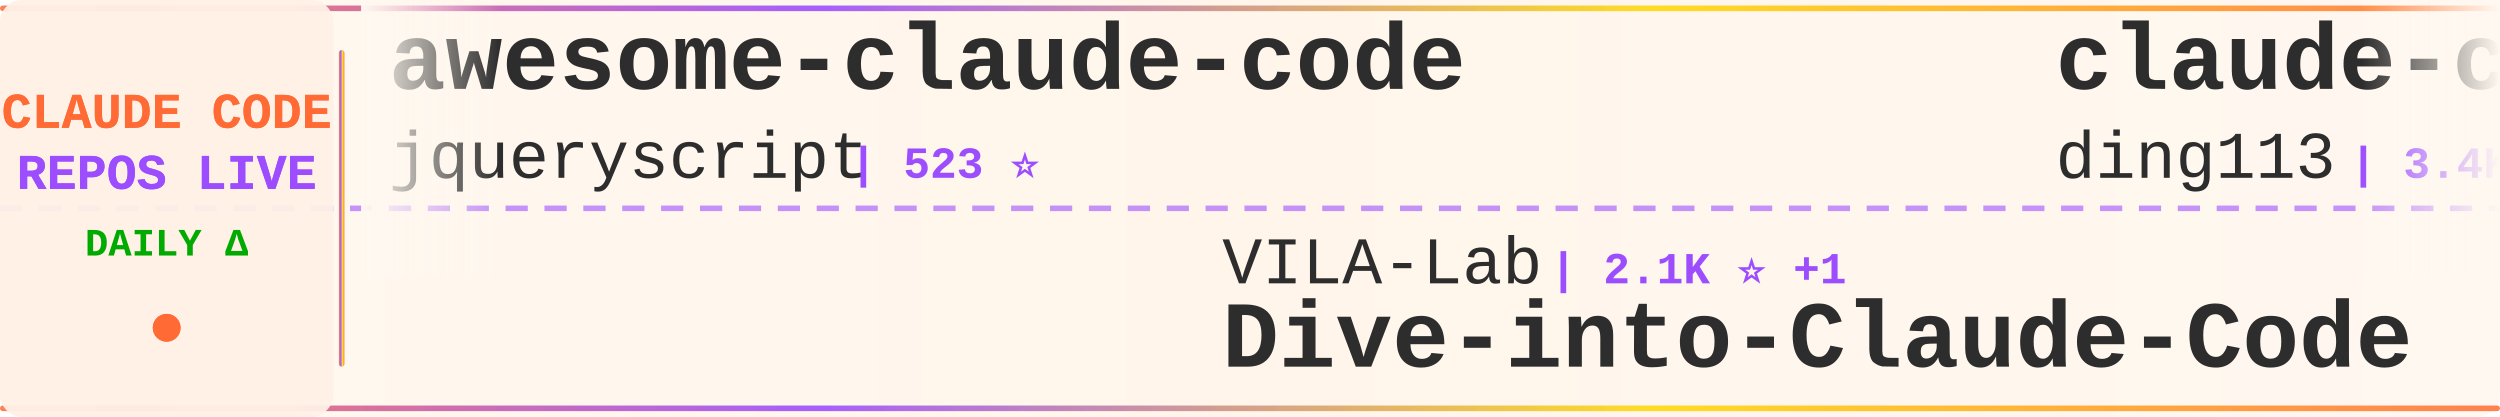
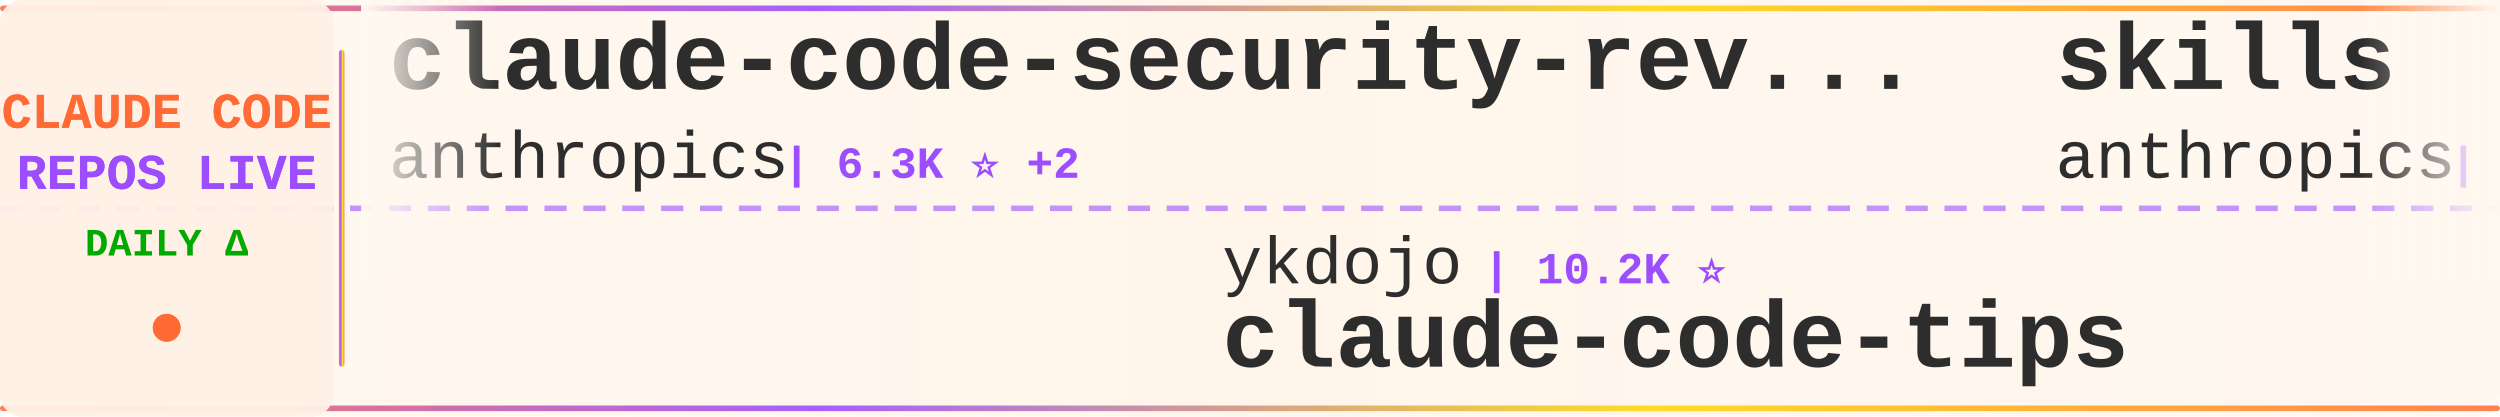
<svg xmlns="http://www.w3.org/2000/svg" width="900" height="150">
  <defs>
    <linearGradient id="tickerBg" x1="0%" y1="0%" x2="100%" y2="0%">
      <stop offset="0%" style="stop-color:#fff8f0;stop-opacity:0.98" />
      <stop offset="50%" style="stop-color:#fff5eb;stop-opacity:1" />
      <stop offset="100%" style="stop-color:#fff8f0;stop-opacity:0.98" />
    </linearGradient>
    <linearGradient id="borderGrad" x1="0%" y1="0%" x2="100%" y2="0%">
      <stop offset="0%" style="stop-color:#FF6B35;stop-opacity:0.85">
        <animate attributeName="stop-opacity" values="0.85;1;0.85" dur="2s" repeatCount="indefinite" />
      </stop>
      <stop offset="33%" style="stop-color:#9C4EFF;stop-opacity:0.9">
        <animate attributeName="stop-opacity" values="0.9;1;0.9" dur="2.2s" repeatCount="indefinite" />
      </stop>
      <stop offset="66%" style="stop-color:#FFD700;stop-opacity:0.85">
        <animate attributeName="stop-opacity" values="0.85;1;0.85" dur="1.8s" repeatCount="indefinite" />
      </stop>
      <stop offset="100%" style="stop-color:#FF6B35;stop-opacity:0.85">
        <animate attributeName="stop-opacity" values="0.85;1;0.85" dur="2s" repeatCount="indefinite" />
      </stop>
    </linearGradient>
    <filter id="textGlow">
      <feGaussianBlur stdDeviation="0.15" result="coloredBlur" />
      <feMerge>
        <feMergeNode in="coloredBlur" />
        <feMergeNode in="SourceGraphic" />
      </feMerge>
    </filter>
    <filter id="metricGlow">
      <feGaussianBlur stdDeviation="0.2" result="coloredBlur" />
      <feMerge>
        <feMergeNode in="coloredBlur" />
        <feMergeNode in="SourceGraphic" />
      </feMerge>
    </filter>
    <linearGradient id="leftFade" x1="0%" y1="0%" x2="100%" y2="0%">
      <stop offset="0%" style="stop-color:#fff8f0;stop-opacity:1" />
      <stop offset="100%" style="stop-color:#fff8f0;stop-opacity:0" />
    </linearGradient>
    <linearGradient id="rightFade" x1="0%" y1="0%" x2="100%" y2="0%">
      <stop offset="0%" style="stop-color:#fff8f0;stop-opacity:0" />
      <stop offset="100%" style="stop-color:#fff8f0;stop-opacity:1" />
    </linearGradient>
  </defs>
  <rect width="900" height="150" fill="url(#tickerBg)" rx="8" />
  <rect x="0" y="2" width="900" height="2" fill="url(#borderGrad)" rx="1" />
  <rect x="0" y="146" width="900" height="2" fill="url(#borderGrad)" rx="1" />
  <line x1="0" y1="75" x2="900" y2="75" stroke="#9C4EFF" stroke-width="2" stroke-dasharray="8 6" opacity="0.6" />
  <rect x="0" y="0" width="120" height="150" fill="#fff0e6" opacity="0.95" rx="8" />
  <text x="60" y="46" font-family="'Courier New', monospace" font-size="18" font-weight="bold" fill="#FF6B35" text-anchor="middle" filter="url(#textGlow)">
    CLAUDE CODE
  </text>
  <text x="60" y="68" font-family="'Courier New', monospace" font-size="18" font-weight="bold" fill="#9C4EFF" text-anchor="middle" filter="url(#textGlow)">
    REPOS LIVE
  </text>
  <text x="60" y="92" font-family="'Courier New', monospace" font-size="14" font-weight="bold" fill="#00aa00" text-anchor="middle">
    DAILY Δ
  </text>
  <circle cx="60" cy="118" r="5" fill="#FF6B35" filter="url(#metricGlow)">
    <animate attributeName="r" values="4;6;4" dur="1.5s" repeatCount="indefinite" />
    <animate attributeName="opacity" values="0.6;1;0.6" dur="1.5s" repeatCount="indefinite" />
  </circle>
  <rect x="122" y="18" width="2" height="114" fill="url(#borderGrad)" rx="1" />
  <clipPath id="tickerClip">
    <rect x="130" y="0" width="770" height="150" />
  </clipPath>
  <g clip-path="url(#tickerClip)">
    <g id="tickerItems">
      <animateTransform attributeName="transform" attributeType="XML" type="translate" from="0 0" to="-3000 0" dur="54s" repeatCount="indefinite" />
      <g transform="translate(0, 0)">
-         <text x="140" y="32" font-family="'Courier New', monospace" font-size="34" font-weight="bold" fill="#2d2d2d">awesome-claude-code</text>
-         <text x="140" y="64" font-family="'Courier New', monospace" font-size="24" font-weight="normal" fill="#2d2d2d" opacity="1.0">jqueryscript</text>
-         <text x="306" y="64" font-family="'Courier New', monospace" font-size="16" font-weight="bold" fill="#9C4EFF"> | 523 ⭐</text>
+         <text x="140" y="32" font-family="'Courier New', monospace" font-size="34" font-weight="bold" fill="#2d2d2d">claude-code-security-rev...</text>
+         <text x="140" y="64" font-family="'Courier New', monospace" font-size="24" font-weight="normal" fill="#2d2d2d" opacity="1.0">anthropics</text>
+         <text x="282" y="64" font-family="'Courier New', monospace" font-size="16" font-weight="bold" fill="#9C4EFF"> | 6.3K ⭐ +2</text>
      </g>
      <g transform="translate(300, 0)">
-         <text x="140" y="102" font-family="'Courier New', monospace" font-size="24" font-weight="normal" fill="#2d2d2d" opacity="1.0">VILA-Lab</text>
-         <text x="258" y="102" font-family="'Courier New', monospace" font-size="16" font-weight="bold" fill="#9C4EFF"> | 2.1K ⭐ +1</text>
-         <text x="140" y="132" font-family="'Courier New', monospace" font-size="34" font-weight="bold" fill="#2d2d2d">Dive-into-Claude-Code</text>
+         <text x="140" y="102" font-family="'Courier New', monospace" font-size="24" font-weight="normal" fill="#2d2d2d" opacity="1.0">ykdojo</text>
+         <text x="234" y="102" font-family="'Courier New', monospace" font-size="16" font-weight="bold" fill="#9C4EFF"> | 10.2K ⭐</text>
+         <text x="140" y="132" font-family="'Courier New', monospace" font-size="34" font-weight="bold" fill="#2d2d2d">claude-code-tips</text>
      </g>
      <g transform="translate(600, 0)">
-         <text x="140" y="32" font-family="'Courier New', monospace" font-size="34" font-weight="bold" fill="#2d2d2d">claude-code-hub</text>
-         <text x="140" y="64" font-family="'Courier New', monospace" font-size="24" font-weight="normal" fill="#2d2d2d" opacity="1.0">ding113</text>
-         <text x="246" y="64" font-family="'Courier New', monospace" font-size="16" font-weight="bold" fill="#9C4EFF"> | 3.4K ⭐</text>
+         <text x="140" y="32" font-family="'Courier New', monospace" font-size="34" font-weight="bold" fill="#2d2d2d">skills</text>
+         <text x="140" y="64" font-family="'Courier New', monospace" font-size="24" font-weight="normal" fill="#2d2d2d" opacity="1.0">anthropics</text>
+         <text x="282" y="64" font-family="'Courier New', monospace" font-size="16" font-weight="bold" fill="#9C4EFF"> | 179.7K ⭐ +30</text>
      </g>
      <g transform="translate(900, 0)">
-         <text x="140" y="102" font-family="'Courier New', monospace" font-size="24" font-weight="normal" fill="#2d2d2d" opacity="1.0">pedrohcgs</text>
-         <text x="270" y="102" font-family="'Courier New', monospace" font-size="16" font-weight="bold" fill="#9C4EFF"> | 1.6K ⭐ +1</text>
-         <text x="140" y="132" font-family="'Courier New', monospace" font-size="34" font-weight="bold" fill="#2d2d2d">claude-code-my-workflow</text>
+         <text x="140" y="102" font-family="'Courier New', monospace" font-size="24" font-weight="normal" fill="#2d2d2d" opacity="1.0">alejandrobalderas</text>
+         <text x="366" y="102" font-family="'Courier New', monospace" font-size="16" font-weight="bold" fill="#9C4EFF"> | 3.0K ⭐</text>
+         <text x="140" y="132" font-family="'Courier New', monospace" font-size="34" font-weight="bold" fill="#2d2d2d">claude-code-from-source</text>
      </g>
      <g transform="translate(1200, 0)">
-         <text x="140" y="32" font-family="'Courier New', monospace" font-size="34" font-weight="bold" fill="#2d2d2d">claude-code-analysis</text>
-         <text x="140" y="64" font-family="'Courier New', monospace" font-size="24" font-weight="normal" fill="#2d2d2d" opacity="1.0">liuup</text>
-         <text x="222" y="64" font-family="'Courier New', monospace" font-size="16" font-weight="bold" fill="#9C4EFF"> | 4.0K ⭐</text>
+         <text x="140" y="32" font-family="'Courier New', monospace" font-size="34" font-weight="bold" fill="#2d2d2d">ralph-claude-code</text>
+         <text x="140" y="64" font-family="'Courier New', monospace" font-size="24" font-weight="normal" fill="#2d2d2d" opacity="1.0">frankbria</text>
+         <text x="270" y="64" font-family="'Courier New', monospace" font-size="16" font-weight="bold" fill="#9C4EFF"> | 9.7K ⭐ +2</text>
      </g>
      <g transform="translate(1500, 0)">
-         <text x="140" y="102" font-family="'Courier New', monospace" font-size="24" font-weight="normal" fill="#2d2d2d" opacity="1.0">fazxes</text>
-         <text x="234" y="102" font-family="'Courier New', monospace" font-size="16" font-weight="bold" fill="#9C4EFF"> | 245 ⭐</text>
-         <text x="140" y="132" font-family="'Courier New', monospace" font-size="34" font-weight="bold" fill="#2d2d2d">Claude-code</text>
+         <text x="140" y="102" font-family="'Courier New', monospace" font-size="24" font-weight="normal" fill="#2d2d2d" opacity="1.0">chauncygu</text>
+         <text x="270" y="102" font-family="'Courier New', monospace" font-size="16" font-weight="bold" fill="#9C4EFF"> | 2.8K ⭐</text>
+         <text x="140" y="132" font-family="'Courier New', monospace" font-size="34" font-weight="bold" fill="#2d2d2d">collection-claude-code-s...</text>
      </g>
      <g transform="translate(1800, 0)">
-         <text x="140" y="32" font-family="'Courier New', monospace" font-size="34" font-weight="bold" fill="#2d2d2d">Claude-Code-Game-Studios</text>
-         <text x="140" y="64" font-family="'Courier New', monospace" font-size="24" font-weight="normal" fill="#2d2d2d" opacity="1.0">Donchitos</text>
-         <text x="270" y="64" font-family="'Courier New', monospace" font-size="16" font-weight="bold" fill="#9C4EFF"> | 25.7K ⭐ +6</text>
+         <text x="140" y="32" font-family="'Courier New', monospace" font-size="34" font-weight="bold" fill="#2d2d2d">claude-code-engineering</text>
+         <text x="140" y="64" font-family="'Courier New', monospace" font-size="24" font-weight="normal" fill="#2d2d2d" opacity="1.0">huangjia2019</text>
+         <text x="306" y="64" font-family="'Courier New', monospace" font-size="16" font-weight="bold" fill="#9C4EFF"> | 1.1K ⭐</text>
      </g>
      <g transform="translate(2100, 0)">
-         <text x="140" y="102" font-family="'Courier New', monospace" font-size="24" font-weight="normal" fill="#2d2d2d" opacity="1.0">disler</text>
-         <text x="234" y="102" font-family="'Courier New', monospace" font-size="16" font-weight="bold" fill="#9C4EFF"> | 1.7K ⭐</text>
-         <text x="140" y="132" font-family="'Courier New', monospace" font-size="34" font-weight="bold" fill="#2d2d2d">pi-vs-claude-code</text>
+         <text x="140" y="102" font-family="'Courier New', monospace" font-size="24" font-weight="normal" fill="#2d2d2d" opacity="1.0">ccplugins</text>
+         <text x="270" y="102" font-family="'Courier New', monospace" font-size="16" font-weight="bold" fill="#9C4EFF"> | 966 ⭐</text>
+         <text x="140" y="132" font-family="'Courier New', monospace" font-size="34" font-weight="bold" fill="#2d2d2d">awesome-claude-code-plug...</text>
      </g>
      <g transform="translate(2400, 0)">
-         <text x="140" y="32" font-family="'Courier New', monospace" font-size="34" font-weight="bold" fill="#2d2d2d">claude-code-source</text>
-         <text x="140" y="64" font-family="'Courier New', monospace" font-size="24" font-weight="normal" fill="#2d2d2d" opacity="1.0">AprilNEA</text>
-         <text x="258" y="64" font-family="'Courier New', monospace" font-size="16" font-weight="bold" fill="#9C4EFF"> | 393 ⭐</text>
+         <text x="140" y="32" font-family="'Courier New', monospace" font-size="34" font-weight="bold" fill="#2d2d2d">Auto-claude-code-researc...</text>
+         <text x="140" y="64" font-family="'Courier New', monospace" font-size="24" font-weight="normal" fill="#2d2d2d" opacity="1.0">wanshuiyin</text>
+         <text x="282" y="64" font-family="'Courier New', monospace" font-size="16" font-weight="bold" fill="#9C4EFF"> | 17.0K ⭐</text>
      </g>
      <g transform="translate(2700, 0)">
-         <text x="140" y="102" font-family="'Courier New', monospace" font-size="24" font-weight="normal" fill="#2d2d2d" opacity="1.0">ccplugins</text>
-         <text x="270" y="102" font-family="'Courier New', monospace" font-size="16" font-weight="bold" fill="#9C4EFF"> | 966 ⭐ +1</text>
-         <text x="140" y="132" font-family="'Courier New', monospace" font-size="34" font-weight="bold" fill="#2d2d2d">awesome-claude-code-plug...</text>
+         <text x="140" y="102" font-family="'Courier New', monospace" font-size="24" font-weight="normal" fill="#2d2d2d" opacity="1.0">nicedreamzapp</text>
+         <text x="318" y="102" font-family="'Courier New', monospace" font-size="16" font-weight="bold" fill="#9C4EFF"> | 3.3K ⭐ -1</text>
+         <text x="140" y="132" font-family="'Courier New', monospace" font-size="34" font-weight="bold" fill="#2d2d2d">claude-code-local</text>
      </g>
      <g transform="translate(3000, 0)">
-         <text x="140" y="32" font-family="'Courier New', monospace" font-size="34" font-weight="bold" fill="#2d2d2d">awesome-claude-code</text>
-         <text x="140" y="64" font-family="'Courier New', monospace" font-size="24" font-weight="normal" fill="#2d2d2d" opacity="1.0">jqueryscript</text>
-         <text x="306" y="64" font-family="'Courier New', monospace" font-size="16" font-weight="bold" fill="#9C4EFF"> | 523 ⭐</text>
+         <text x="140" y="32" font-family="'Courier New', monospace" font-size="34" font-weight="bold" fill="#2d2d2d">claude-code-security-rev...</text>
+         <text x="140" y="64" font-family="'Courier New', monospace" font-size="24" font-weight="normal" fill="#2d2d2d" opacity="1.0">anthropics</text>
+         <text x="282" y="64" font-family="'Courier New', monospace" font-size="16" font-weight="bold" fill="#9C4EFF"> | 6.3K ⭐ +2</text>
      </g>
      <g transform="translate(3300, 0)">
-         <text x="140" y="102" font-family="'Courier New', monospace" font-size="24" font-weight="normal" fill="#2d2d2d" opacity="1.0">VILA-Lab</text>
-         <text x="258" y="102" font-family="'Courier New', monospace" font-size="16" font-weight="bold" fill="#9C4EFF"> | 2.1K ⭐ +1</text>
-         <text x="140" y="132" font-family="'Courier New', monospace" font-size="34" font-weight="bold" fill="#2d2d2d">Dive-into-Claude-Code</text>
+         <text x="140" y="102" font-family="'Courier New', monospace" font-size="24" font-weight="normal" fill="#2d2d2d" opacity="1.0">ykdojo</text>
+         <text x="234" y="102" font-family="'Courier New', monospace" font-size="16" font-weight="bold" fill="#9C4EFF"> | 10.2K ⭐</text>
+         <text x="140" y="132" font-family="'Courier New', monospace" font-size="34" font-weight="bold" fill="#2d2d2d">claude-code-tips</text>
      </g>
      <g transform="translate(3600, 0)">
-         <text x="140" y="32" font-family="'Courier New', monospace" font-size="34" font-weight="bold" fill="#2d2d2d">claude-code-hub</text>
-         <text x="140" y="64" font-family="'Courier New', monospace" font-size="24" font-weight="normal" fill="#2d2d2d" opacity="1.0">ding113</text>
-         <text x="246" y="64" font-family="'Courier New', monospace" font-size="16" font-weight="bold" fill="#9C4EFF"> | 3.4K ⭐</text>
+         <text x="140" y="32" font-family="'Courier New', monospace" font-size="34" font-weight="bold" fill="#2d2d2d">skills</text>
+         <text x="140" y="64" font-family="'Courier New', monospace" font-size="24" font-weight="normal" fill="#2d2d2d" opacity="1.0">anthropics</text>
+         <text x="282" y="64" font-family="'Courier New', monospace" font-size="16" font-weight="bold" fill="#9C4EFF"> | 179.7K ⭐ +30</text>
      </g>
      <g transform="translate(3900, 0)">
-         <text x="140" y="102" font-family="'Courier New', monospace" font-size="24" font-weight="normal" fill="#2d2d2d" opacity="1.0">pedrohcgs</text>
-         <text x="270" y="102" font-family="'Courier New', monospace" font-size="16" font-weight="bold" fill="#9C4EFF"> | 1.6K ⭐ +1</text>
-         <text x="140" y="132" font-family="'Courier New', monospace" font-size="34" font-weight="bold" fill="#2d2d2d">claude-code-my-workflow</text>
+         <text x="140" y="102" font-family="'Courier New', monospace" font-size="24" font-weight="normal" fill="#2d2d2d" opacity="1.0">alejandrobalderas</text>
+         <text x="366" y="102" font-family="'Courier New', monospace" font-size="16" font-weight="bold" fill="#9C4EFF"> | 3.0K ⭐</text>
+         <text x="140" y="132" font-family="'Courier New', monospace" font-size="34" font-weight="bold" fill="#2d2d2d">claude-code-from-source</text>
      </g>
    </g>
  </g>
  <rect x="130" y="0" width="50" height="100" fill="url(#leftFade)" />
  <rect x="850" y="0" width="50" height="100" fill="url(#rightFade)" />
</svg>
